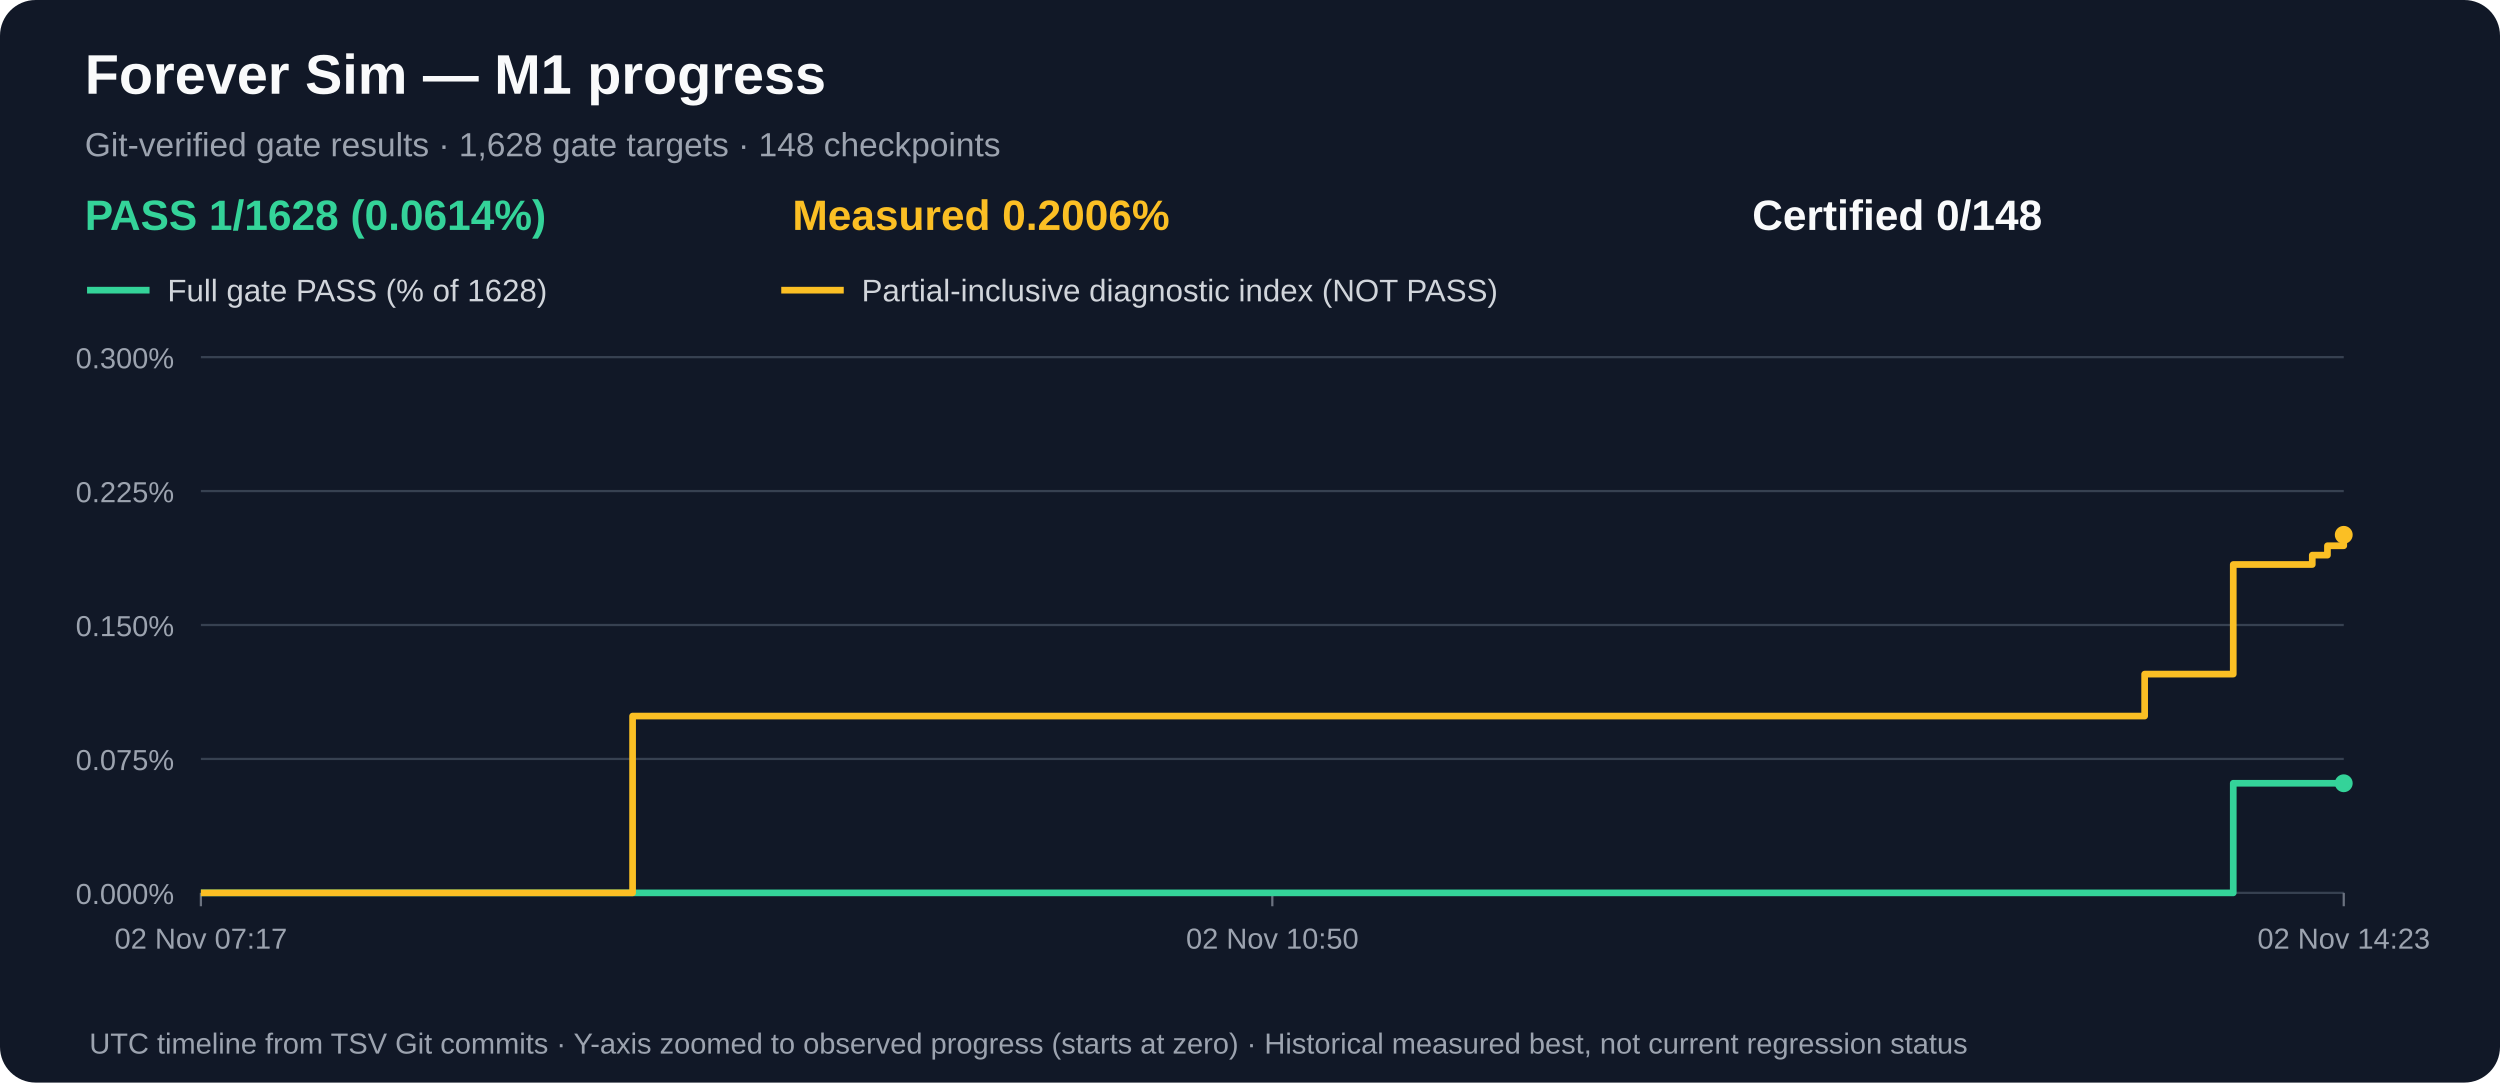
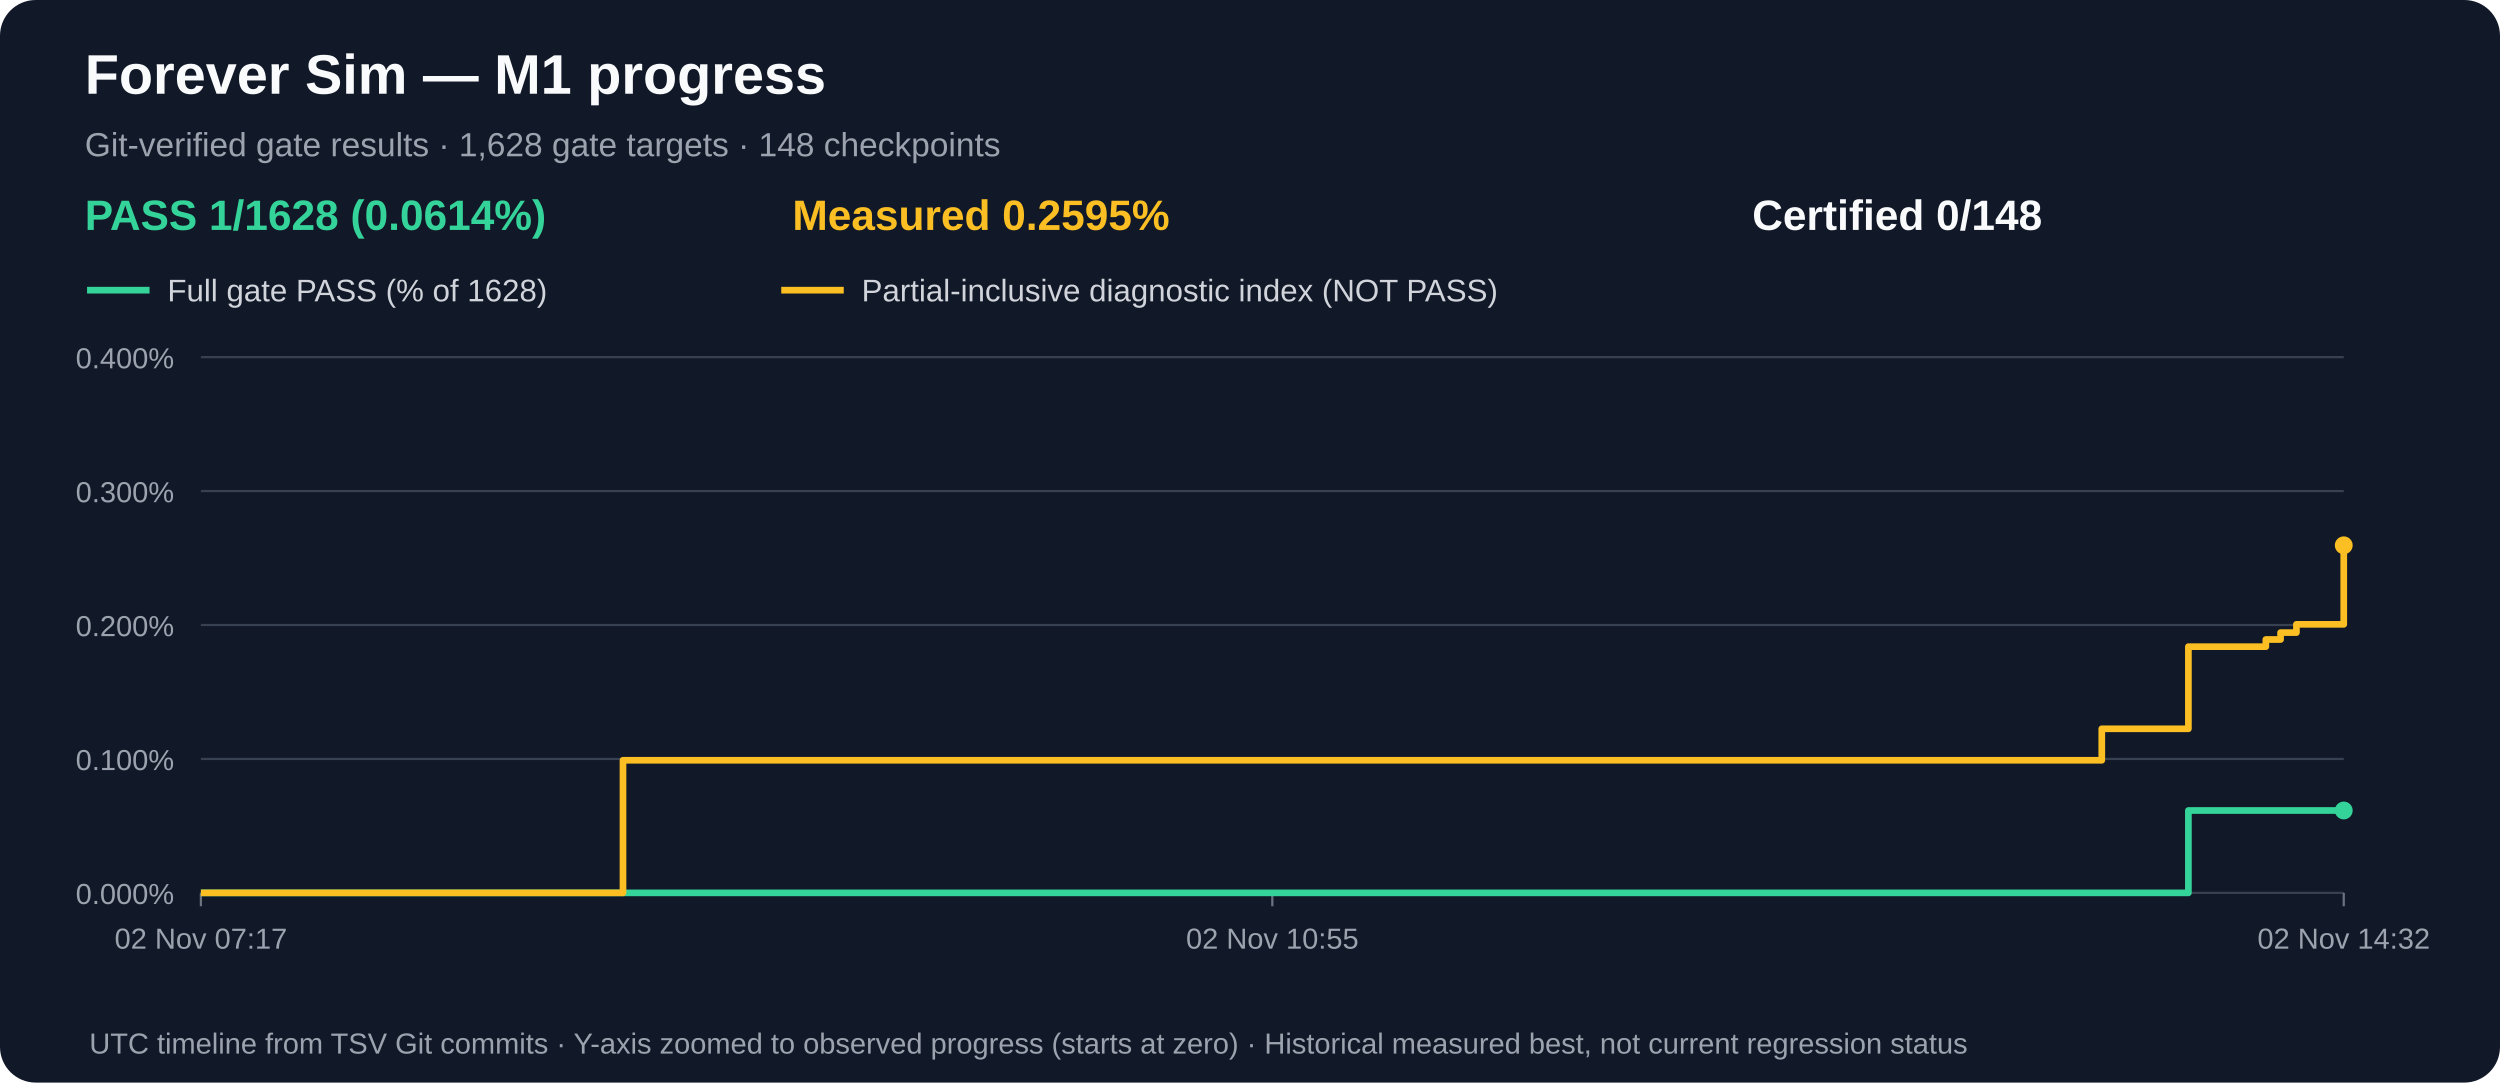
<svg xmlns="http://www.w3.org/2000/svg" width="1120" height="485" viewBox="0 0 1120 485" role="img" aria-label="M1 gate acceptance and measured partial progress over time">
  <rect width="1120" height="485" rx="16" fill="#111827" />
  <text x="38" y="42" fill="#f9fafb" font-family="Arial,sans-serif" font-size="25" font-weight="bold">Forever Sim — M1 progress</text>
  <text x="38" y="70" fill="#9ca3af" font-family="Arial,sans-serif" font-size="15">Git-verified gate results · 1,628 gate targets · 148 checkpoints</text>
  <text x="38" y="103" fill="#34d399" font-family="Arial,sans-serif" font-size="19" font-weight="bold">PASS 1/1628 (0.0614%)</text>
-   <text x="355" y="103" fill="#fbbf24" font-family="Arial,sans-serif" font-size="19" font-weight="bold">Measured 0.2006%</text>
+   <text x="355" y="103" fill="#fbbf24" font-family="Arial,sans-serif" font-size="19" font-weight="bold">Measured 0.2595%</text>
  <text x="785" y="103" fill="#f9fafb" font-family="Arial,sans-serif" font-size="19" font-weight="bold">Certified 0/148</text>
  <line x1="39" y1="130" x2="67" y2="130" stroke="#34d399" stroke-width="3" />
  <text x="75" y="135" fill="#d1d5db" font-family="Arial,sans-serif" font-size="14">Full gate PASS (% of 1628)</text>
  <line x1="350" y1="130" x2="378" y2="130" stroke="#fbbf24" stroke-width="3" />
  <text x="386" y="135" fill="#d1d5db" font-family="Arial,sans-serif" font-size="14">Partial-inclusive diagnostic index (NOT PASS)</text>
  <line x1="90" y1="400.0" x2="1050" y2="400.0" stroke="#374151" stroke-width="1" />
  <text x="78" y="405.0" text-anchor="end" fill="#9ca3af" font-family="Arial,sans-serif" font-size="13">0.000%</text>
  <line x1="90" y1="340.0" x2="1050" y2="340.0" stroke="#374151" stroke-width="1" />
-   <text x="78" y="345.0" text-anchor="end" fill="#9ca3af" font-family="Arial,sans-serif" font-size="13">0.075%</text>
+   <text x="78" y="345.0" text-anchor="end" fill="#9ca3af" font-family="Arial,sans-serif" font-size="13">0.100%</text>
  <line x1="90" y1="280.0" x2="1050" y2="280.0" stroke="#374151" stroke-width="1" />
-   <text x="78" y="285.0" text-anchor="end" fill="#9ca3af" font-family="Arial,sans-serif" font-size="13">0.150%</text>
+   <text x="78" y="285.0" text-anchor="end" fill="#9ca3af" font-family="Arial,sans-serif" font-size="13">0.200%</text>
  <line x1="90" y1="220.0" x2="1050" y2="220.0" stroke="#374151" stroke-width="1" />
-   <text x="78" y="225.0" text-anchor="end" fill="#9ca3af" font-family="Arial,sans-serif" font-size="13">0.225%</text>
+   <text x="78" y="225.0" text-anchor="end" fill="#9ca3af" font-family="Arial,sans-serif" font-size="13">0.300%</text>
  <line x1="90" y1="160.0" x2="1050" y2="160.0" stroke="#374151" stroke-width="1" />
-   <text x="78" y="165.0" text-anchor="end" fill="#9ca3af" font-family="Arial,sans-serif" font-size="13">0.300%</text>
+   <text x="78" y="165.0" text-anchor="end" fill="#9ca3af" font-family="Arial,sans-serif" font-size="13">0.400%</text>
  <line x1="90.0" y1="400" x2="90.0" y2="406" stroke="#6b7280" />
  <text x="90.0" y="425" text-anchor="middle" fill="#9ca3af" font-family="Arial,sans-serif" font-size="13">02 Nov 07:17</text>
  <line x1="570.0" y1="400" x2="570.0" y2="406" stroke="#6b7280" />
-   <text x="570.0" y="425" text-anchor="middle" fill="#9ca3af" font-family="Arial,sans-serif" font-size="13">02 Nov 10:50</text>
+   <text x="570.0" y="425" text-anchor="middle" fill="#9ca3af" font-family="Arial,sans-serif" font-size="13">02 Nov 10:55</text>
  <line x1="1050.0" y1="400" x2="1050.0" y2="406" stroke="#6b7280" />
-   <text x="1050.0" y="425" text-anchor="middle" fill="#9ca3af" font-family="Arial,sans-serif" font-size="13">02 Nov 14:23</text>
-   <path d="M 90.0 400.0 H 201.7 V 400.0 H 283.4 V 400.0 H 960.8 V 400.0 H 1000.5 V 350.9 H 1035.9 V 350.9 H 1042.7 V 350.9 H 1050.0 V 350.9" fill="none" stroke="#34d399" stroke-width="3" stroke-linejoin="round" />
-   <circle cx="1050.0" cy="350.9" r="4" fill="#34d399" />
-   <path d="M 90.0 400.0 H 201.7 V 400.0 H 283.4 V 320.8 H 960.8 V 302.0 H 1000.5 V 252.9 H 1035.9 V 248.7 H 1042.7 V 244.5 H 1050.0 V 239.6" fill="none" stroke="#fbbf24" stroke-width="3" stroke-linejoin="round" />
-   <circle cx="1050.0" cy="239.6" r="4" fill="#fbbf24" />
+   <text x="1050.0" y="425" text-anchor="middle" fill="#9ca3af" font-family="Arial,sans-serif" font-size="13">02 Nov 14:32</text>
+   <path d="M 90.0 400.0 H 199.2 V 400.0 H 279.1 V 400.0 H 941.6 V 400.0 H 980.4 V 363.1 H 1015.1 V 363.1 H 1021.7 V 363.1 H 1028.8 V 363.1 H 1050.0 V 363.1" fill="none" stroke="#34d399" stroke-width="3" stroke-linejoin="round" />
+   <circle cx="1050.0" cy="363.1" r="4" fill="#34d399" />
+   <path d="M 90.0 400.0 H 199.2 V 400.0 H 279.1 V 340.6 H 941.6 V 326.5 H 980.4 V 289.7 H 1015.1 V 286.5 H 1021.7 V 283.4 H 1028.8 V 279.7 H 1050.0 V 244.3" fill="none" stroke="#fbbf24" stroke-width="3" stroke-linejoin="round" />
+   <circle cx="1050.0" cy="244.3" r="4" fill="#fbbf24" />
  <text x="40" y="472" fill="#9ca3af" font-family="Arial,sans-serif" font-size="13">UTC timeline from TSV Git commits · Y-axis zoomed to observed progress (starts at zero) · Historical measured best, not current regression status</text>
</svg>
